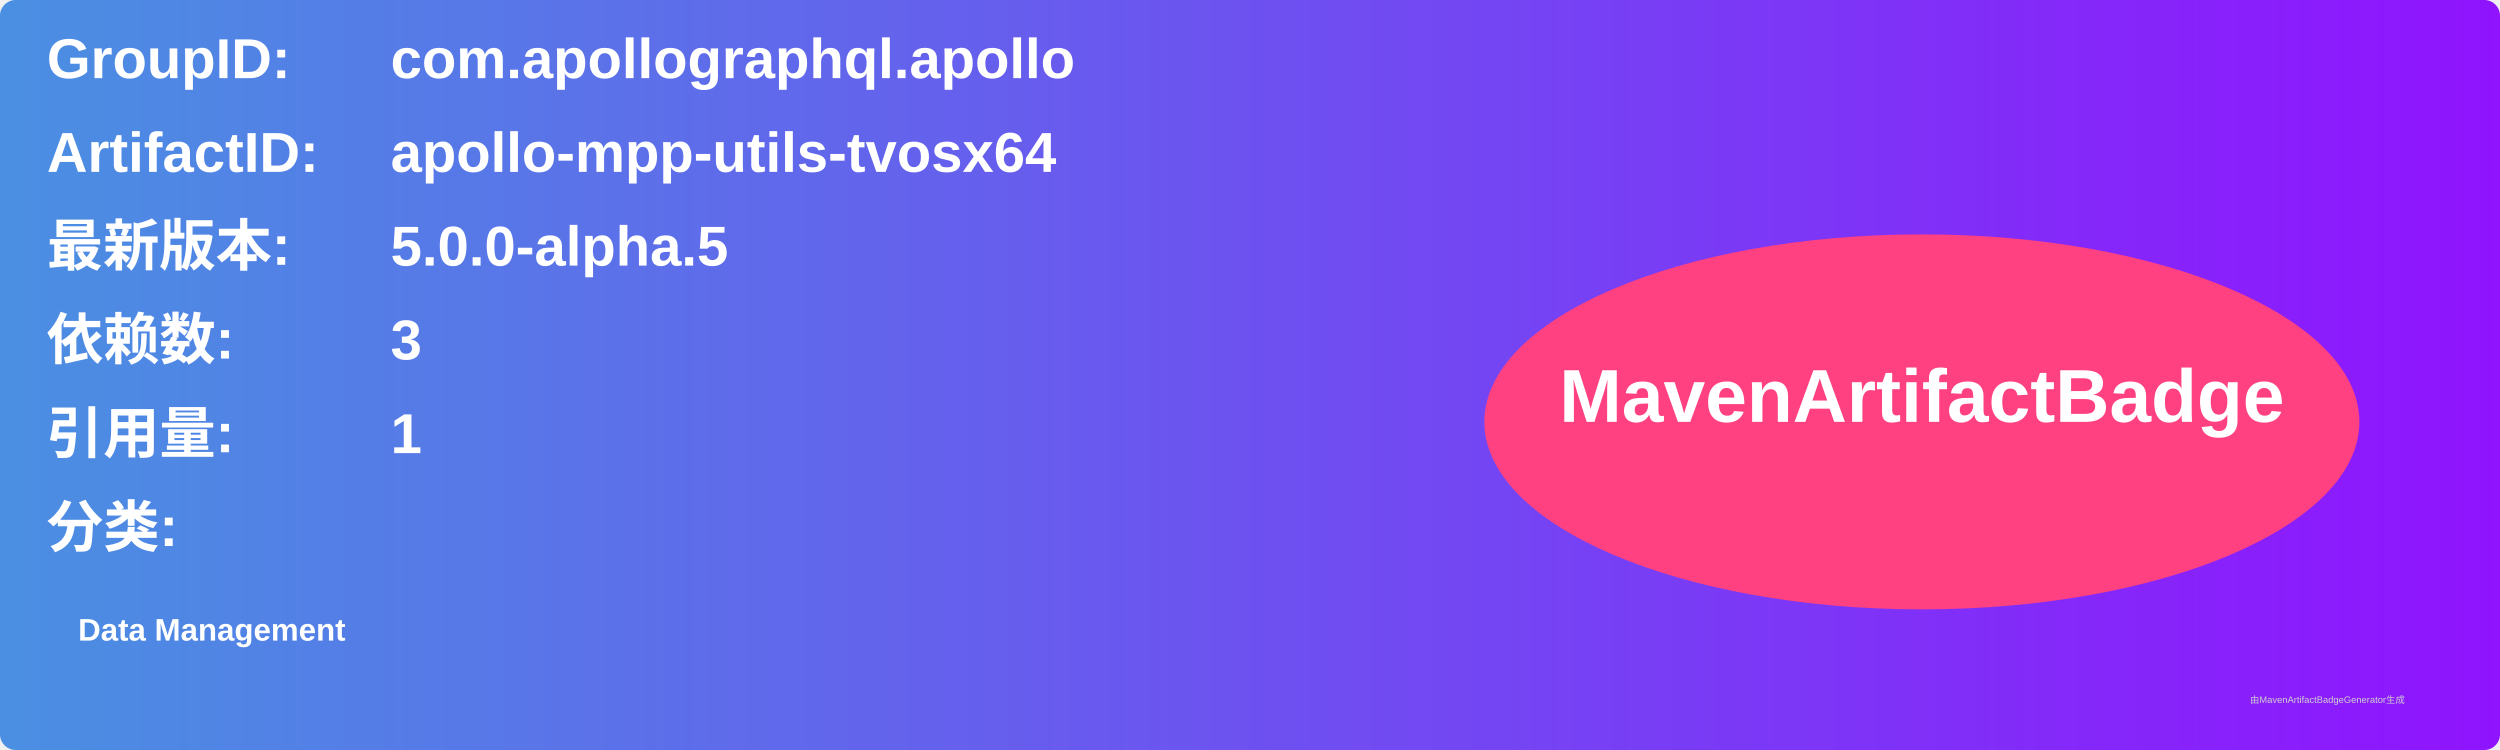
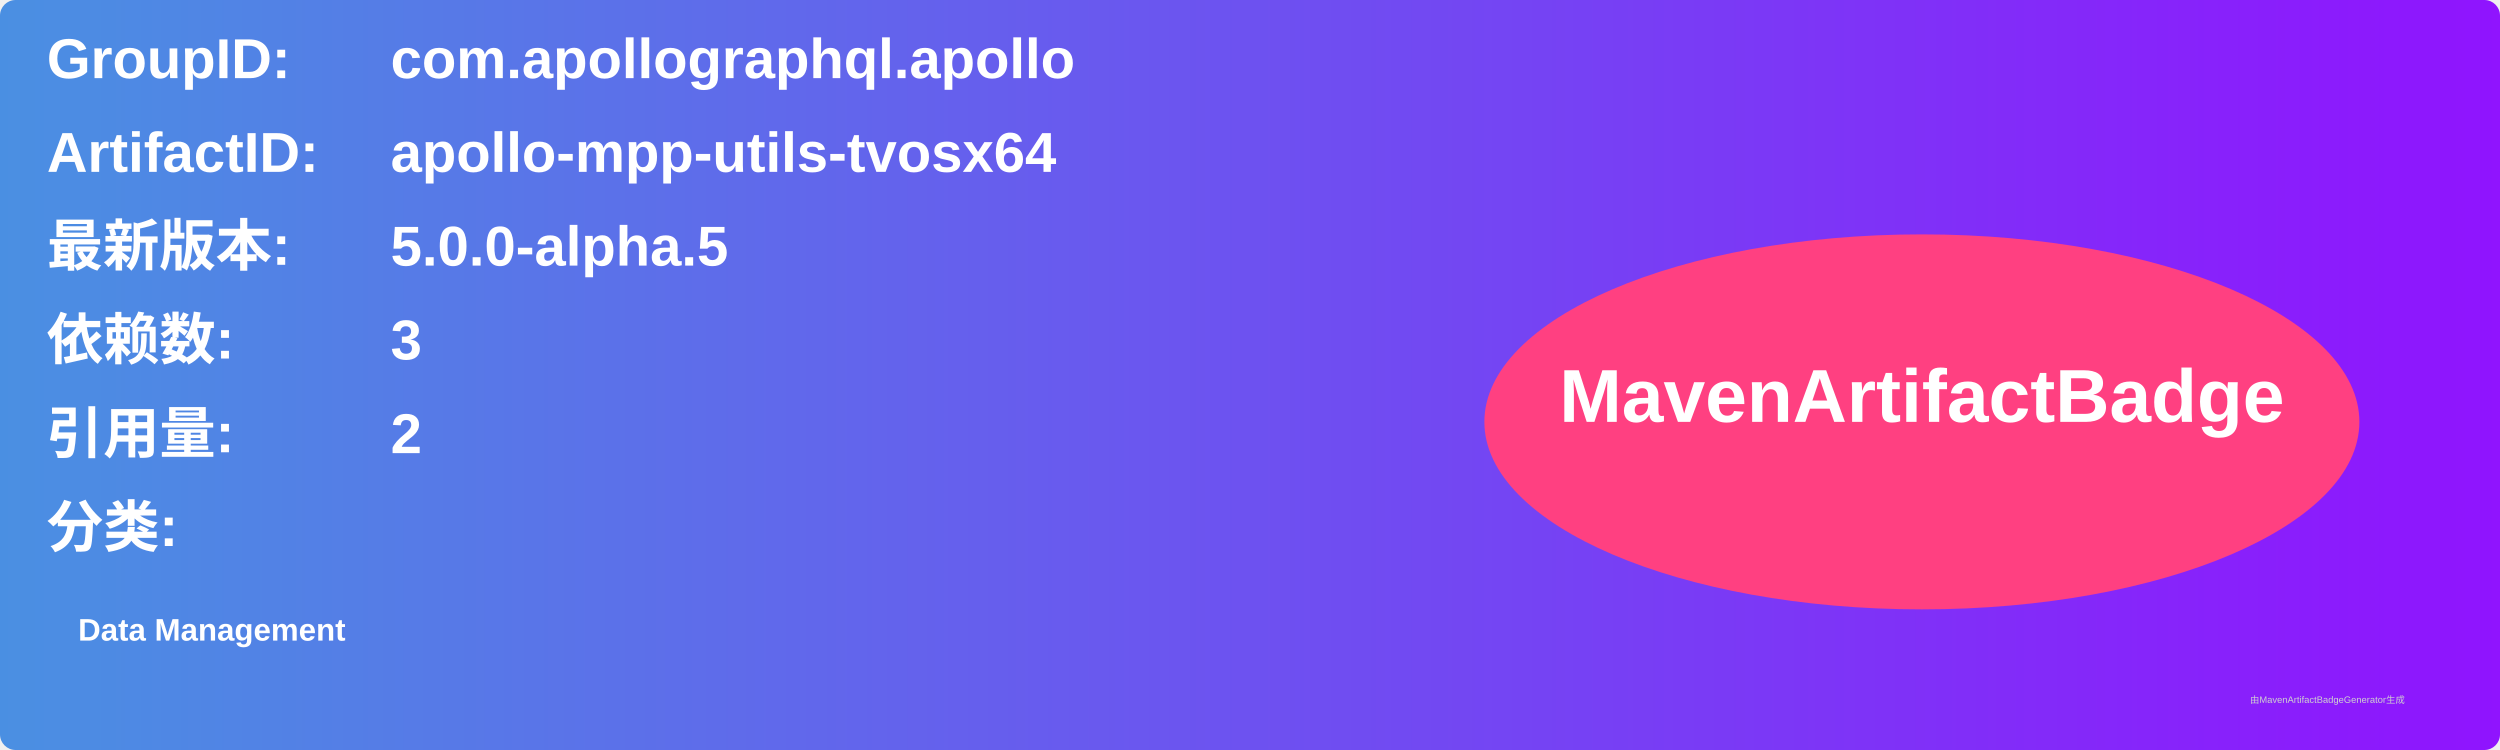
<svg xmlns="http://www.w3.org/2000/svg" width="800" height="240" viewBox="0 0 800 240">
  <linearGradient id="grad" x1="0%" y1="0%" x2="100%" y2="0%">
    <stop offset="0%" stop-color="#4a90e2" />
    <stop offset="100%" stop-color="#9013fe" />
  </linearGradient>
  <rect width="100%" height="100%" rx="5" ry="5" fill="url(#grad)" />
  <g transform="translate(15, 15)">
    <text x="0" y="10" font-family="Arial" font-size="18" fill="white" font-weight="bold" width="260">GroupID:</text>
    <text x="110" y="10" font-family="Arial" font-size="18" fill="white" font-weight="bold" width="460">com.apollographql.apollo</text>
    <text x="0" y="40" font-family="Arial" font-size="18" fill="white" font-weight="bold" width="260">ArtifactID:</text>
    <text x="110" y="40" font-family="Arial" font-size="18" fill="white" font-weight="bold" width="460">apollo-mpp-utils-tvosx64</text>
    <text x="0" y="70" font-family="Arial" font-size="18" fill="white" font-weight="bold">最新版本:</text>
    <text x="110" y="70" font-family="Arial" font-size="18" fill="white" font-weight="bold">
      <tspan font-weight="bold">5.0.0-alpha.5</tspan>
    </text>
    <text x="0" y="100" font-family="Arial" font-size="18" fill="white" font-weight="bold">依赖数: </text>
    <text x="110" y="100" font-family="Arial" font-size="18" fill="white">
      <tspan font-weight="bold">3</tspan>
    </text>
    <text x="0" y="130" font-family="Arial" font-size="18" fill="white" font-weight="bold">引用量: </text>
    <text x="110" y="130" font-family="Arial" font-size="18" fill="white">
-       <tspan font-weight="bold">1</tspan>
+       <tspan font-weight="bold">2</tspan>
    </text>
    <text x="0" y="160" font-family="Arial" font-size="18" fill="white" font-weight="bold">分类:</text>
    <text x="10" y="190" font-family="Arial" font-size="10" fill="white">
      <tspan font-weight="bold">Data Management</tspan>
    </text>
    <ellipse cx="600" cy="120" rx="140" ry="60" fill="#ff4081" />
    <text x="600" y="120" text-anchor="middle" font-family="Arial" font-size="24" fill="white" font-weight="bold">MavenArtifactBadge</text>
  </g>
  <text x="720" y="225" font-family="Arial" font-size="3" fill="#d0d0d0">由MavenArtifactBadgeGenerator生成</text>
</svg>
